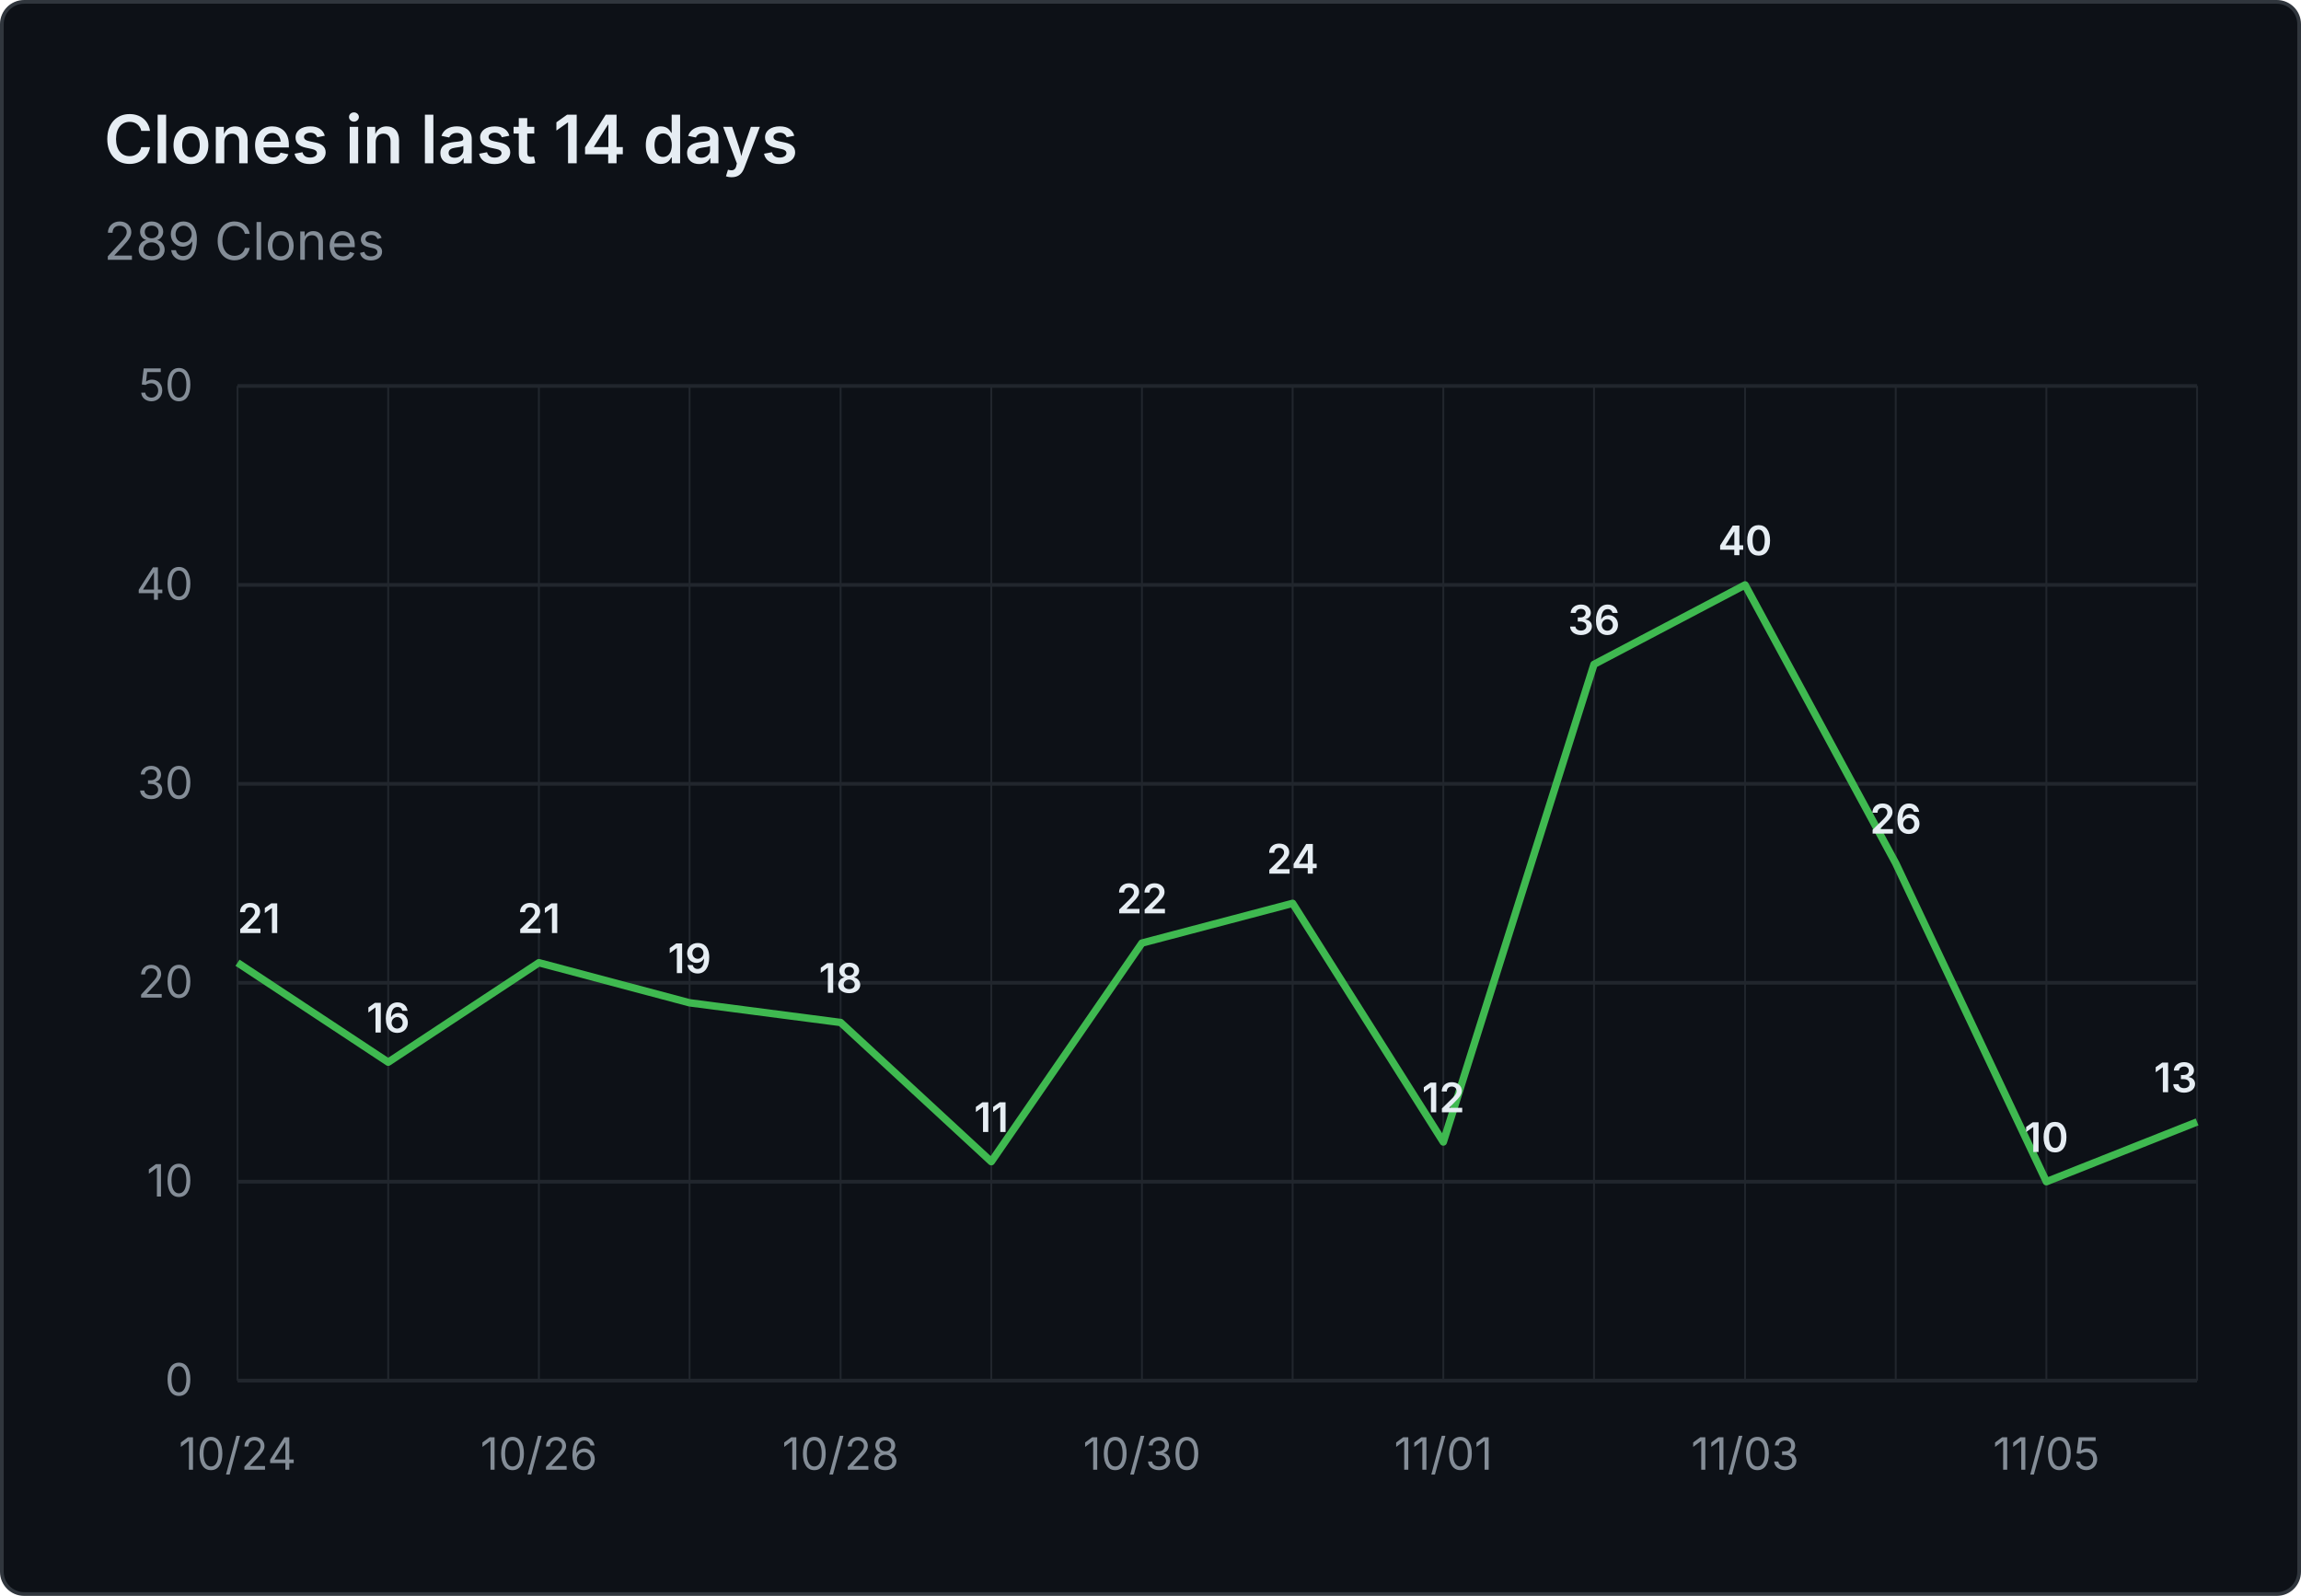
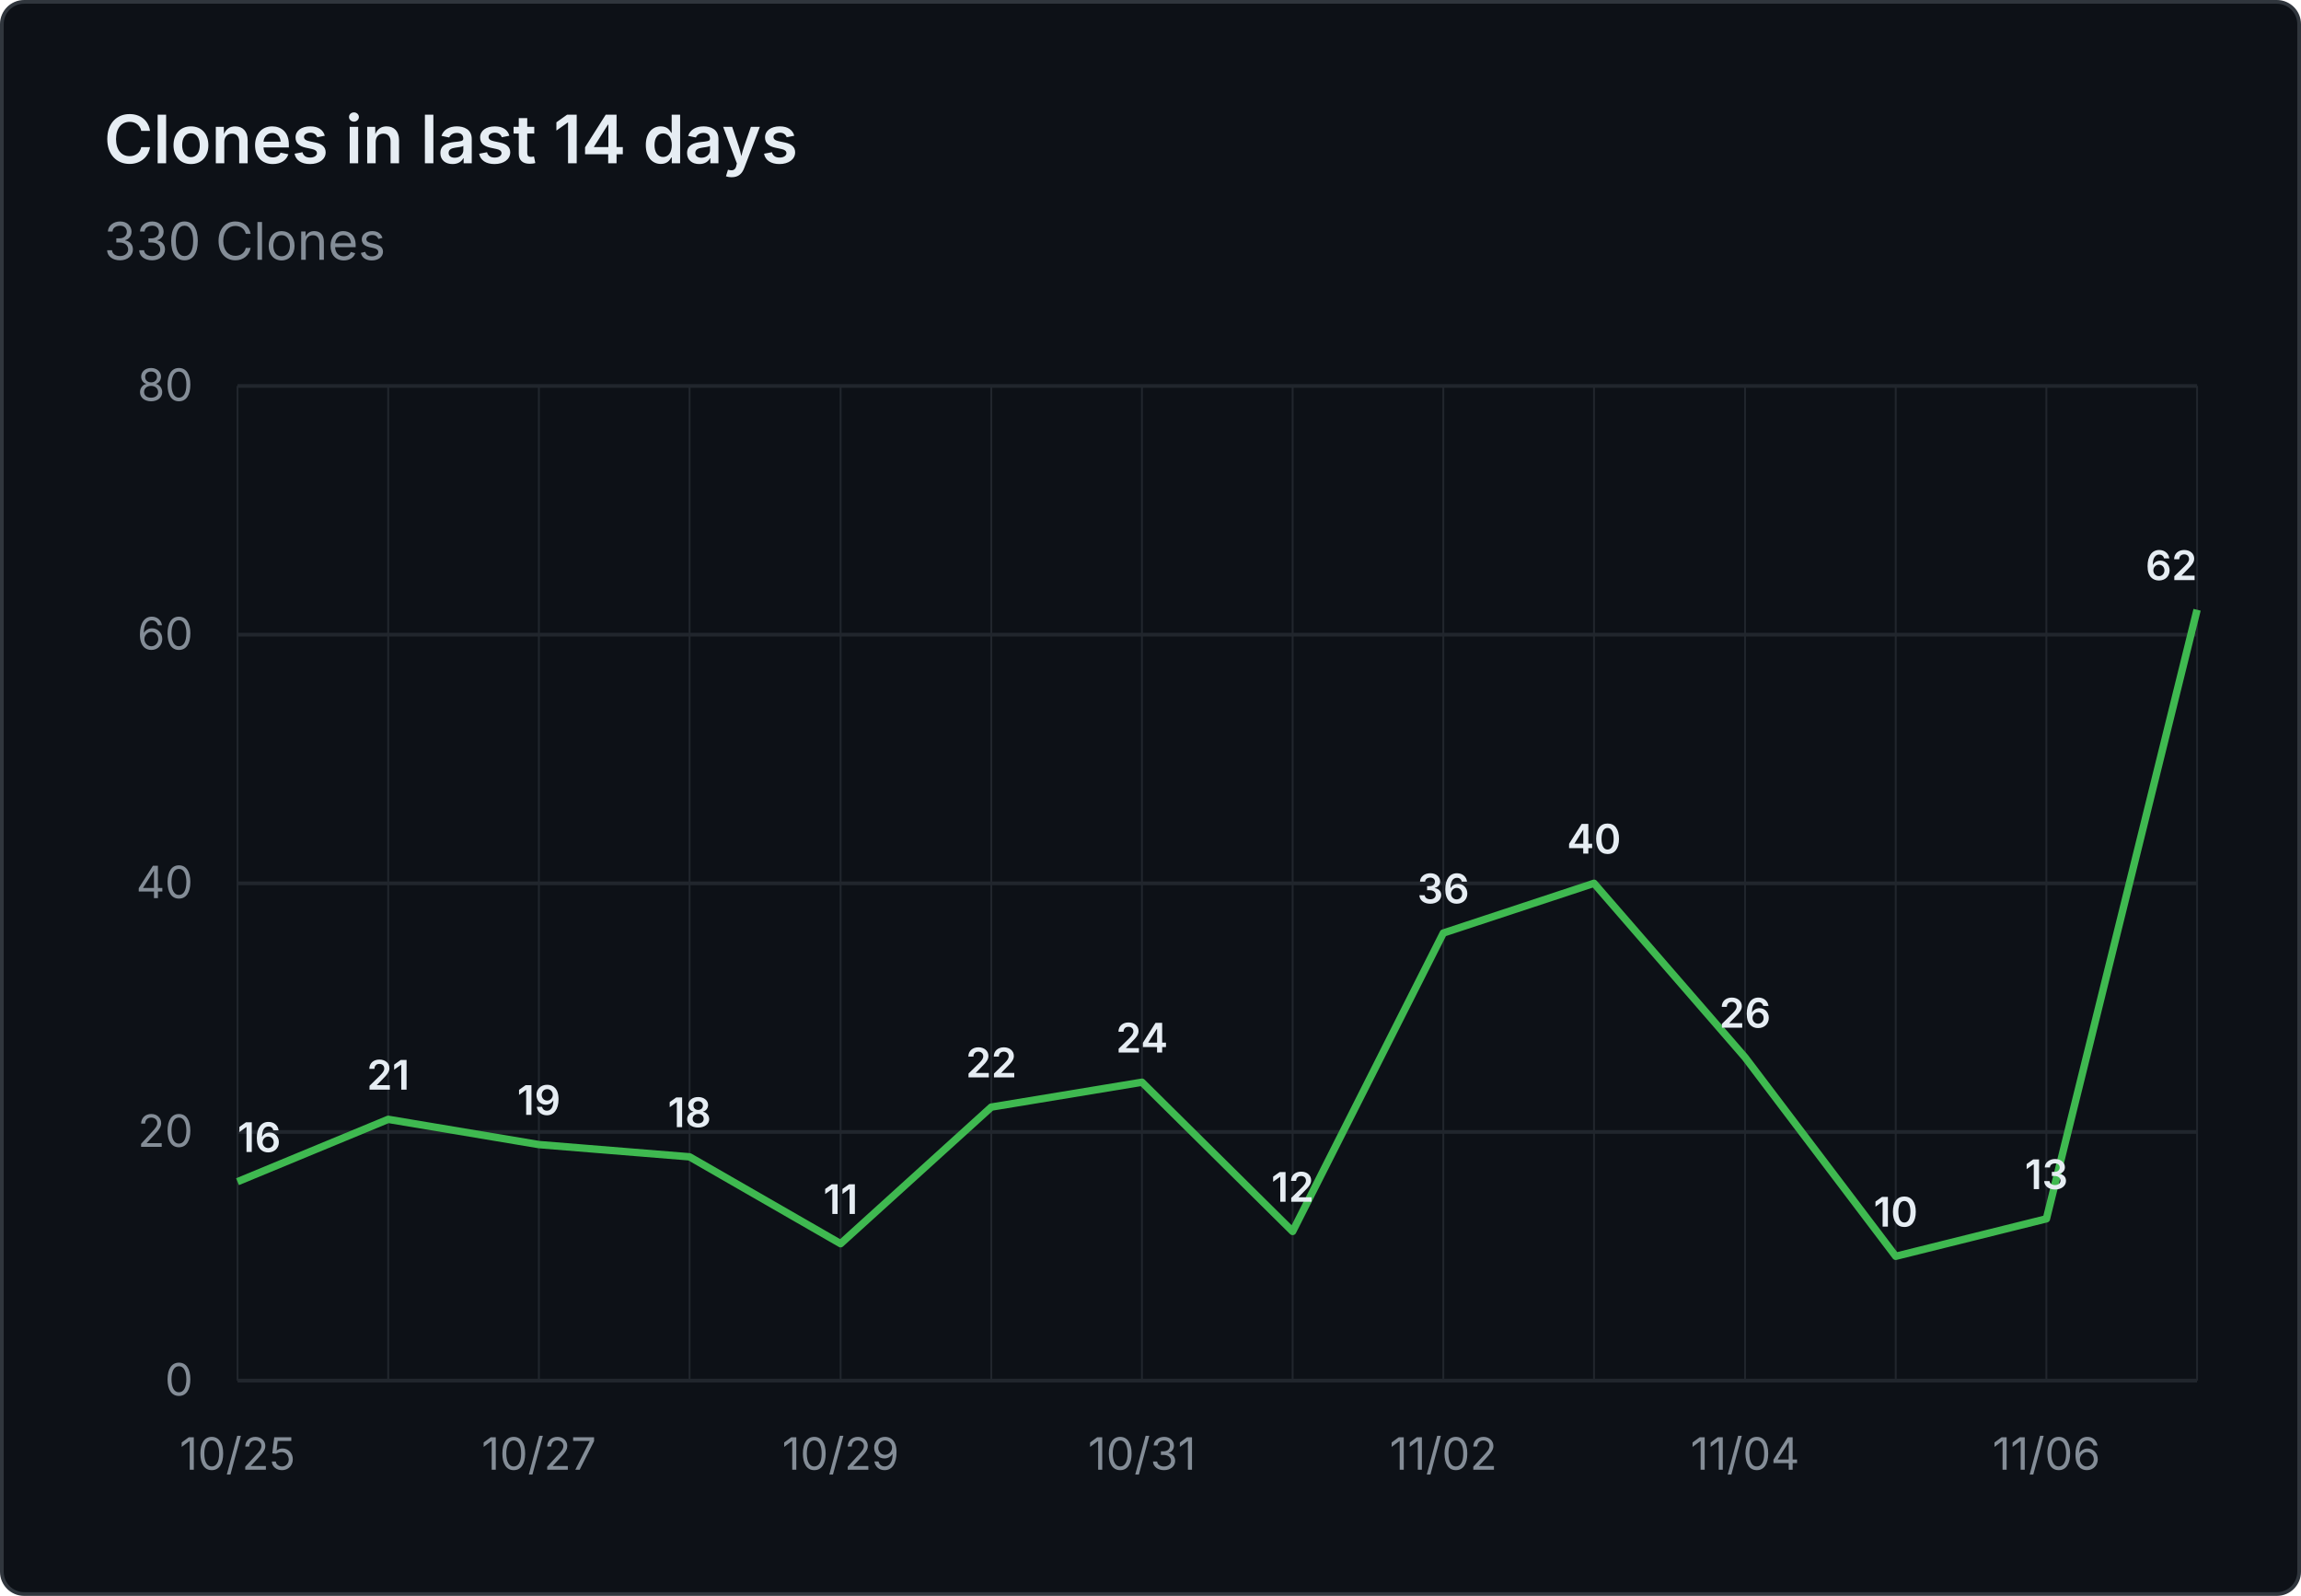
- <svg xmlns="http://www.w3.org/2000/svg" viewBox="0 0 620 430" width="620" height="430" role="img" aria-label="Clones in last 14 days: 289 Clones">
+ <svg xmlns="http://www.w3.org/2000/svg" viewBox="0 0 620 430" width="620" height="430" role="img" aria-label="Clones in last 14 days: 330 Clones">
  <rect x="0.5" y="0.5" width="619" height="429" fill="#0d1117" stroke="#30363d" rx="6" />
  <g font-family="system-ui, -apple-system, 'Segoe UI', sans-serif">
    <text x="28" y="44" fill="#e6edf3" font-size="18" font-weight="600">Clones in last 14 days</text>
-     <text x="28" y="70" fill="#848d97" font-size="14">289 Clones</text>
+     <text x="28" y="70" fill="#848d97" font-size="14">330 Clones</text>
    <line x1="64" y1="372.0" x2="592" y2="372.0" stroke="#21262d" stroke-width="1" />
    <text x="52" y="376.0" text-anchor="end" fill="#848d97" font-size="12">0</text>
-     <line x1="64" y1="318.4" x2="592" y2="318.4" stroke="#21262d" stroke-width="1" />
-     <text x="52" y="322.4" text-anchor="end" fill="#848d97" font-size="12">10</text>
-     <line x1="64" y1="264.8" x2="592" y2="264.8" stroke="#21262d" stroke-width="1" />
-     <text x="52" y="268.8" text-anchor="end" fill="#848d97" font-size="12">20</text>
-     <line x1="64" y1="211.2" x2="592" y2="211.2" stroke="#21262d" stroke-width="1" />
-     <text x="52" y="215.2" text-anchor="end" fill="#848d97" font-size="12">30</text>
-     <line x1="64" y1="157.6" x2="592" y2="157.6" stroke="#21262d" stroke-width="1" />
-     <text x="52" y="161.6" text-anchor="end" fill="#848d97" font-size="12">40</text>
+     <line x1="64" y1="305.0" x2="592" y2="305.0" stroke="#21262d" stroke-width="1" />
+     <text x="52" y="309.0" text-anchor="end" fill="#848d97" font-size="12">20</text>
+     <line x1="64" y1="238.0" x2="592" y2="238.0" stroke="#21262d" stroke-width="1" />
+     <text x="52" y="242.0" text-anchor="end" fill="#848d97" font-size="12">40</text>
+     <line x1="64" y1="171.0" x2="592" y2="171.0" stroke="#21262d" stroke-width="1" />
+     <text x="52" y="175.0" text-anchor="end" fill="#848d97" font-size="12">60</text>
    <line x1="64" y1="104.0" x2="592" y2="104.0" stroke="#21262d" stroke-width="1" />
-     <text x="52" y="108.0" text-anchor="end" fill="#848d97" font-size="12">50</text>
+     <text x="52" y="108.0" text-anchor="end" fill="#848d97" font-size="12">80</text>
    <line x1="64.0" y1="104" x2="64.0" y2="372" stroke="#21262d" stroke-width="0.5" />
    <line x1="104.6" y1="104" x2="104.6" y2="372" stroke="#21262d" stroke-width="0.5" />
    <line x1="145.2" y1="104" x2="145.2" y2="372" stroke="#21262d" stroke-width="0.5" />
    <line x1="185.8" y1="104" x2="185.8" y2="372" stroke="#21262d" stroke-width="0.5" />
    <line x1="226.5" y1="104" x2="226.5" y2="372" stroke="#21262d" stroke-width="0.5" />
    <line x1="267.1" y1="104" x2="267.1" y2="372" stroke="#21262d" stroke-width="0.5" />
    <line x1="307.7" y1="104" x2="307.7" y2="372" stroke="#21262d" stroke-width="0.5" />
    <line x1="348.3" y1="104" x2="348.3" y2="372" stroke="#21262d" stroke-width="0.5" />
    <line x1="388.9" y1="104" x2="388.9" y2="372" stroke="#21262d" stroke-width="0.5" />
    <line x1="429.5" y1="104" x2="429.5" y2="372" stroke="#21262d" stroke-width="0.5" />
    <line x1="470.2" y1="104" x2="470.2" y2="372" stroke="#21262d" stroke-width="0.5" />
    <line x1="510.8" y1="104" x2="510.8" y2="372" stroke="#21262d" stroke-width="0.5" />
    <line x1="551.4" y1="104" x2="551.4" y2="372" stroke="#21262d" stroke-width="0.5" />
    <line x1="592.0" y1="104" x2="592.0" y2="372" stroke="#21262d" stroke-width="0.5" />
-     <text x="64.0" y="396" text-anchor="middle" fill="#848d97" font-size="12">10/24</text>
-     <text x="145.2" y="396" text-anchor="middle" fill="#848d97" font-size="12">10/26</text>
-     <text x="226.5" y="396" text-anchor="middle" fill="#848d97" font-size="12">10/28</text>
-     <text x="307.7" y="396" text-anchor="middle" fill="#848d97" font-size="12">10/30</text>
-     <text x="388.9" y="396" text-anchor="middle" fill="#848d97" font-size="12">11/01</text>
-     <text x="470.2" y="396" text-anchor="middle" fill="#848d97" font-size="12">11/03</text>
-     <text x="551.4" y="396" text-anchor="middle" fill="#848d97" font-size="12">11/05</text>
-     <path d="M 64.0 259.4 L 104.6 286.2 L 145.2 259.4 L 185.8 270.2 L 226.5 275.5 L 267.1 313.0 L 307.7 254.1 L 348.3 243.4 L 388.9 307.7 L 429.5 179.0 L 470.2 157.6 L 510.8 232.6 L 551.4 318.4 L 592.0 302.3" fill="none" stroke="#3fb950" stroke-width="2" stroke-linejoin="round" />
-     <text x="64.0" y="251.4" text-anchor="start" fill="#e6edf3" font-size="11" font-weight="600">21</text>
-     <text x="104.6" y="278.2" text-anchor="middle" fill="#e6edf3" font-size="11" font-weight="600">16</text>
-     <text x="145.2" y="251.4" text-anchor="middle" fill="#e6edf3" font-size="11" font-weight="600">21</text>
-     <text x="185.8" y="262.2" text-anchor="middle" fill="#e6edf3" font-size="11" font-weight="600">19</text>
-     <text x="226.5" y="267.5" text-anchor="middle" fill="#e6edf3" font-size="11" font-weight="600">18</text>
-     <text x="267.1" y="305.0" text-anchor="middle" fill="#e6edf3" font-size="11" font-weight="600">11</text>
-     <text x="307.7" y="246.1" text-anchor="middle" fill="#e6edf3" font-size="11" font-weight="600">22</text>
-     <text x="348.3" y="235.4" text-anchor="middle" fill="#e6edf3" font-size="11" font-weight="600">24</text>
-     <text x="388.9" y="299.7" text-anchor="middle" fill="#e6edf3" font-size="11" font-weight="600">12</text>
-     <text x="429.5" y="171.0" text-anchor="middle" fill="#e6edf3" font-size="11" font-weight="600">36</text>
-     <text x="470.2" y="149.6" text-anchor="middle" fill="#e6edf3" font-size="11" font-weight="600">40</text>
-     <text x="510.8" y="224.6" text-anchor="middle" fill="#e6edf3" font-size="11" font-weight="600">26</text>
-     <text x="551.4" y="310.4" text-anchor="middle" fill="#e6edf3" font-size="11" font-weight="600">10</text>
-     <text x="592.0" y="294.3" text-anchor="end" fill="#e6edf3" font-size="11" font-weight="600">13</text>
+     <text x="64.0" y="396" text-anchor="middle" fill="#848d97" font-size="12">10/25</text>
+     <text x="145.2" y="396" text-anchor="middle" fill="#848d97" font-size="12">10/27</text>
+     <text x="226.5" y="396" text-anchor="middle" fill="#848d97" font-size="12">10/29</text>
+     <text x="307.7" y="396" text-anchor="middle" fill="#848d97" font-size="12">10/31</text>
+     <text x="388.9" y="396" text-anchor="middle" fill="#848d97" font-size="12">11/02</text>
+     <text x="470.2" y="396" text-anchor="middle" fill="#848d97" font-size="12">11/04</text>
+     <text x="551.4" y="396" text-anchor="middle" fill="#848d97" font-size="12">11/06</text>
+     <path d="M 64.0 318.4 L 104.6 301.6 L 145.2 308.4 L 185.8 311.7 L 226.5 335.1 L 267.1 298.3 L 307.7 291.6 L 348.3 331.8 L 388.9 251.4 L 429.5 238.0 L 470.2 284.9 L 510.8 338.5 L 551.4 328.4 L 592.0 164.3" fill="none" stroke="#3fb950" stroke-width="2" stroke-linejoin="round" />
+     <text x="64.0" y="310.4" text-anchor="start" fill="#e6edf3" font-size="11" font-weight="600">16</text>
+     <text x="104.6" y="293.6" text-anchor="middle" fill="#e6edf3" font-size="11" font-weight="600">21</text>
+     <text x="145.2" y="300.4" text-anchor="middle" fill="#e6edf3" font-size="11" font-weight="600">19</text>
+     <text x="185.8" y="303.7" text-anchor="middle" fill="#e6edf3" font-size="11" font-weight="600">18</text>
+     <text x="226.5" y="327.1" text-anchor="middle" fill="#e6edf3" font-size="11" font-weight="600">11</text>
+     <text x="267.1" y="290.3" text-anchor="middle" fill="#e6edf3" font-size="11" font-weight="600">22</text>
+     <text x="307.7" y="283.6" text-anchor="middle" fill="#e6edf3" font-size="11" font-weight="600">24</text>
+     <text x="348.3" y="323.8" text-anchor="middle" fill="#e6edf3" font-size="11" font-weight="600">12</text>
+     <text x="388.9" y="243.4" text-anchor="middle" fill="#e6edf3" font-size="11" font-weight="600">36</text>
+     <text x="429.5" y="230.0" text-anchor="middle" fill="#e6edf3" font-size="11" font-weight="600">40</text>
+     <text x="470.2" y="276.9" text-anchor="middle" fill="#e6edf3" font-size="11" font-weight="600">26</text>
+     <text x="510.8" y="330.5" text-anchor="middle" fill="#e6edf3" font-size="11" font-weight="600">10</text>
+     <text x="551.4" y="320.4" text-anchor="middle" fill="#e6edf3" font-size="11" font-weight="600">13</text>
+     <text x="592.0" y="156.3" text-anchor="end" fill="#e6edf3" font-size="11" font-weight="600">62</text>
  </g>
</svg>
